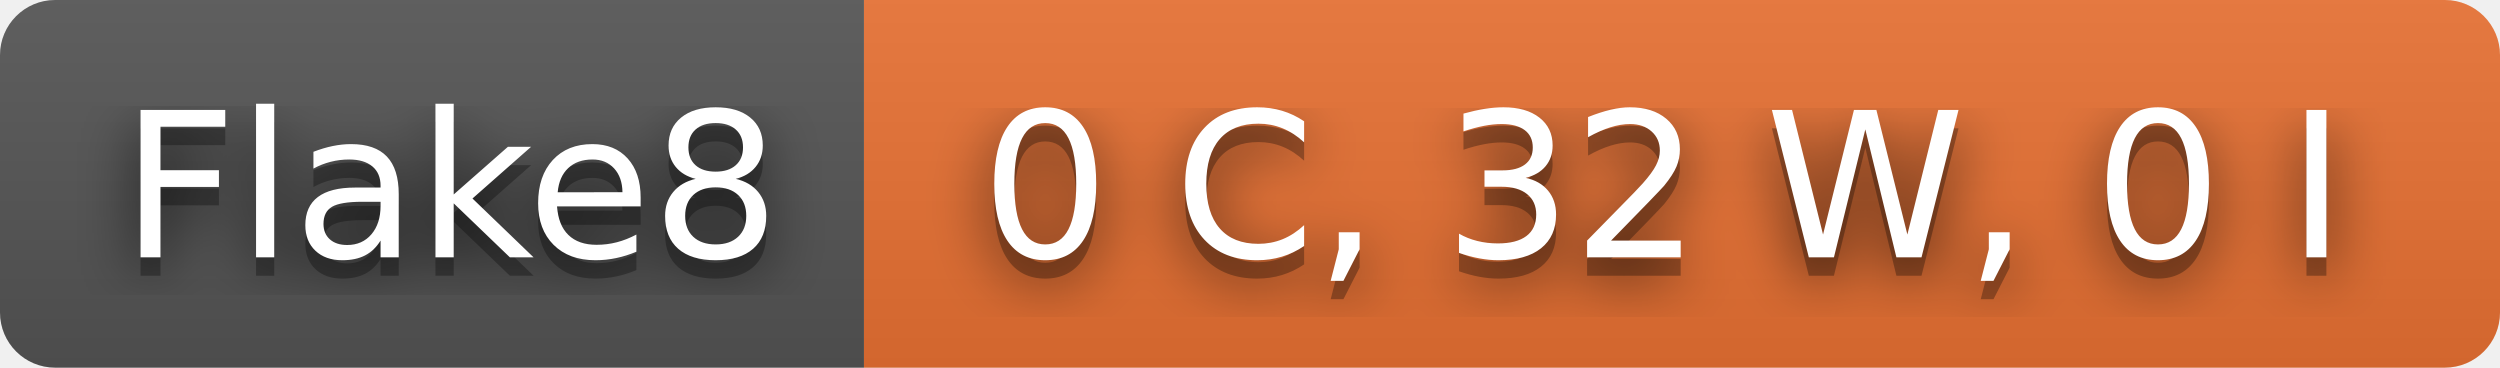
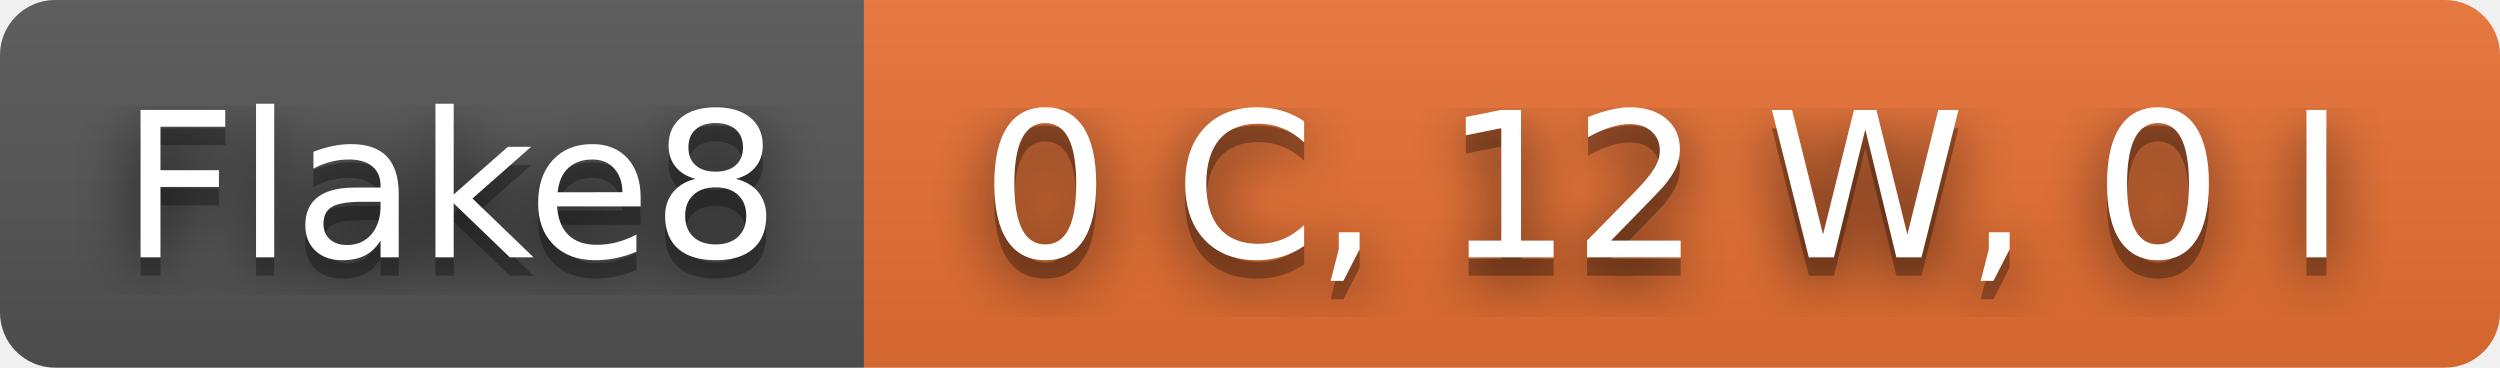
- <svg xmlns="http://www.w3.org/2000/svg" width="136" height="20" role="img" aria-label="Flake8: 0 C, 32 W, 0 I">
+ <svg xmlns="http://www.w3.org/2000/svg" width="136" height="20" role="img" aria-label="Flake8: 0 C, 12 W, 0 I">
  <filter id="blur">
    <feGaussianBlur in="SourceGraphic" stdDeviation="16" />
  </filter>
  <linearGradient id="s" x2="0" y2="100%">
    <stop offset="0" stop-color="#bbb" stop-opacity=".1" />
    <stop offset="1" stop-opacity=".1" />
  </linearGradient>
  <clipPath id="r">
    <rect width="136" height="20" rx="3" fill="#fff" />
  </clipPath>
  <g clip-path="url(#r)">
    <rect width="47" height="20" fill="#555" />
    <rect x="47" width="89" height="20" fill="#ea7233" />
    <rect width="136" height="20" fill="url(#s)" />
  </g>
  <g fill="#fff" text-anchor="middle" font-family="Verdana,Geneva,DejaVu Sans,sans-serif" text-rendering="geometricPrecision" font-size="110">
    <text aria-hidden="true" x="245" y="150" fill="#010101" fill-opacity=".80" filter="url(#blur)" transform="scale(.1)" textLength="370">Flake8</text>
    <text aria-hidden="true" x="245" y="150" fill="#010101" fill-opacity=".3" transform="scale(.1)" textLength="370">Flake8</text>
    <text x="245" y="140" transform="scale(.1)" fill="#fff" textLength="370">Flake8</text>
-     <text aria-hidden="true" x="905" y="150" fill="#010101" fill-opacity=".80" filter="url(#blur)" transform="scale(.1)" textLength="790">0 C, 32 W, 0 I</text>
-     <text aria-hidden="true" x="905" y="150" fill="#010101" fill-opacity=".3" transform="scale(.1)" textLength="790">0 C, 32 W, 0 I</text>
-     <text x="905" y="140" transform="scale(.1)" fill="#fff" textLength="790">0 C, 32 W, 0 I</text>
+     <text aria-hidden="true" x="905" y="150" fill="#010101" fill-opacity=".80" filter="url(#blur)" transform="scale(.1)" textLength="790">0 C, 12 W, 0 I</text>
+     <text aria-hidden="true" x="905" y="150" fill="#010101" fill-opacity=".3" transform="scale(.1)" textLength="790">0 C, 12 W, 0 I</text>
+     <text x="905" y="140" transform="scale(.1)" fill="#fff" textLength="790">0 C, 12 W, 0 I</text>
  </g>
</svg>
